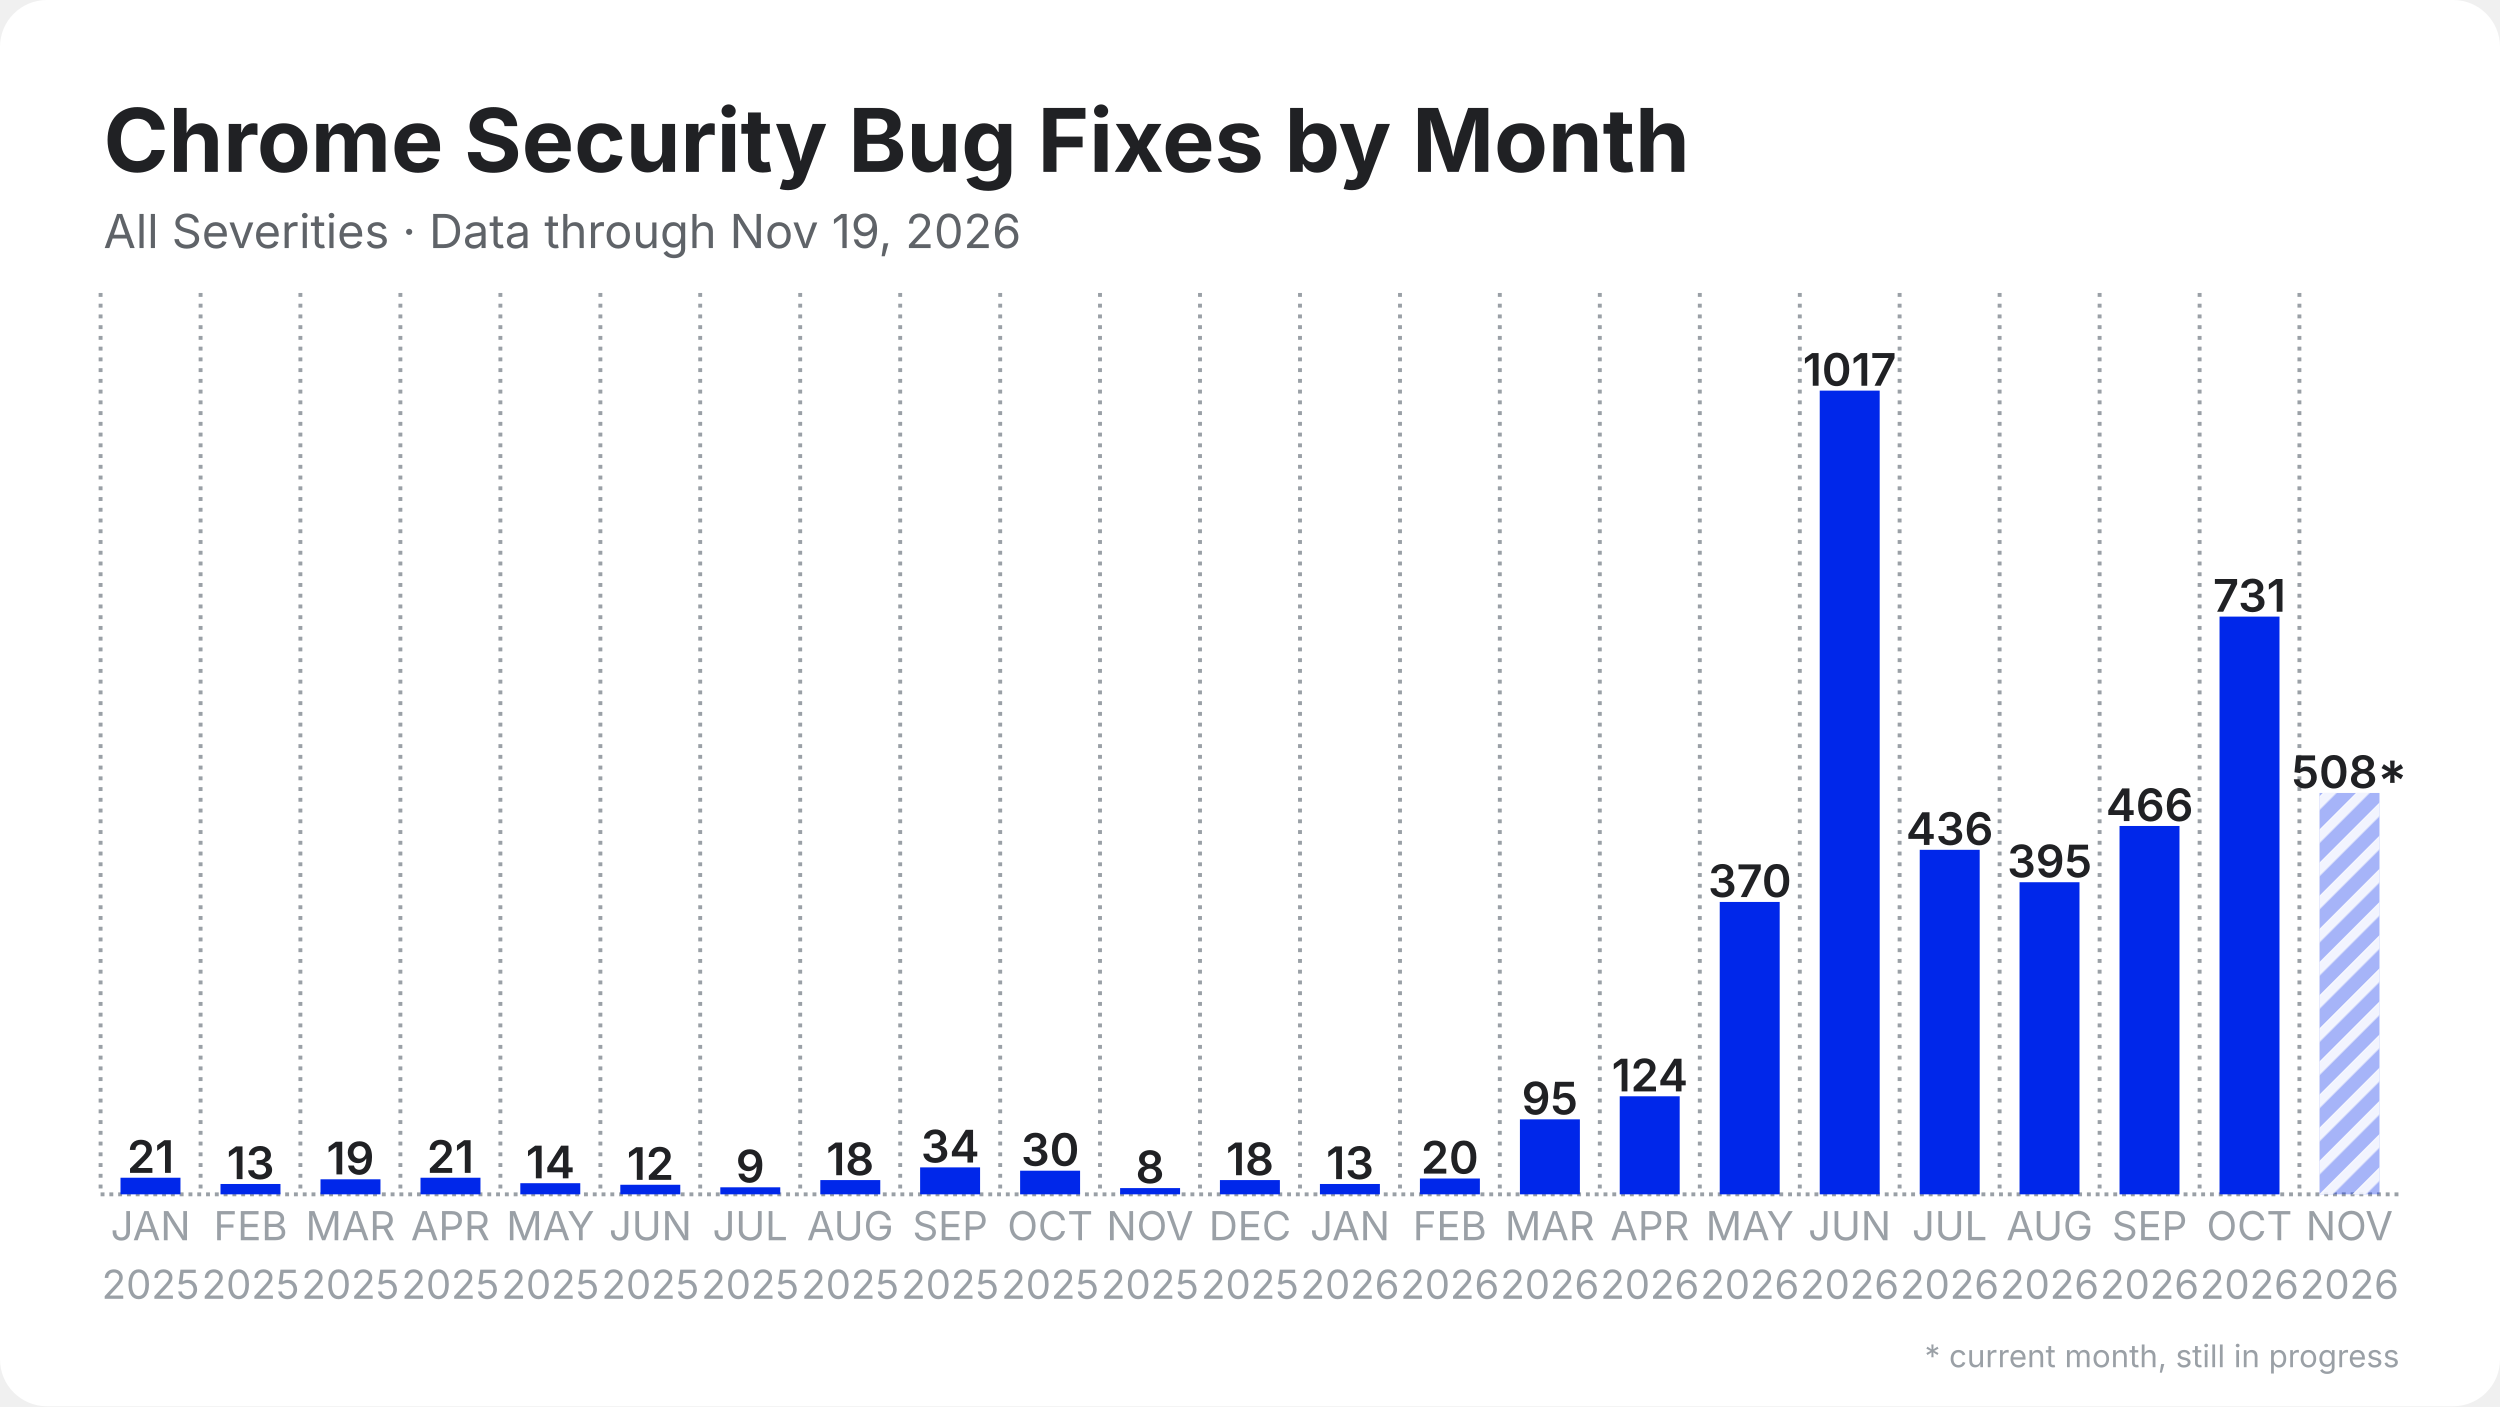
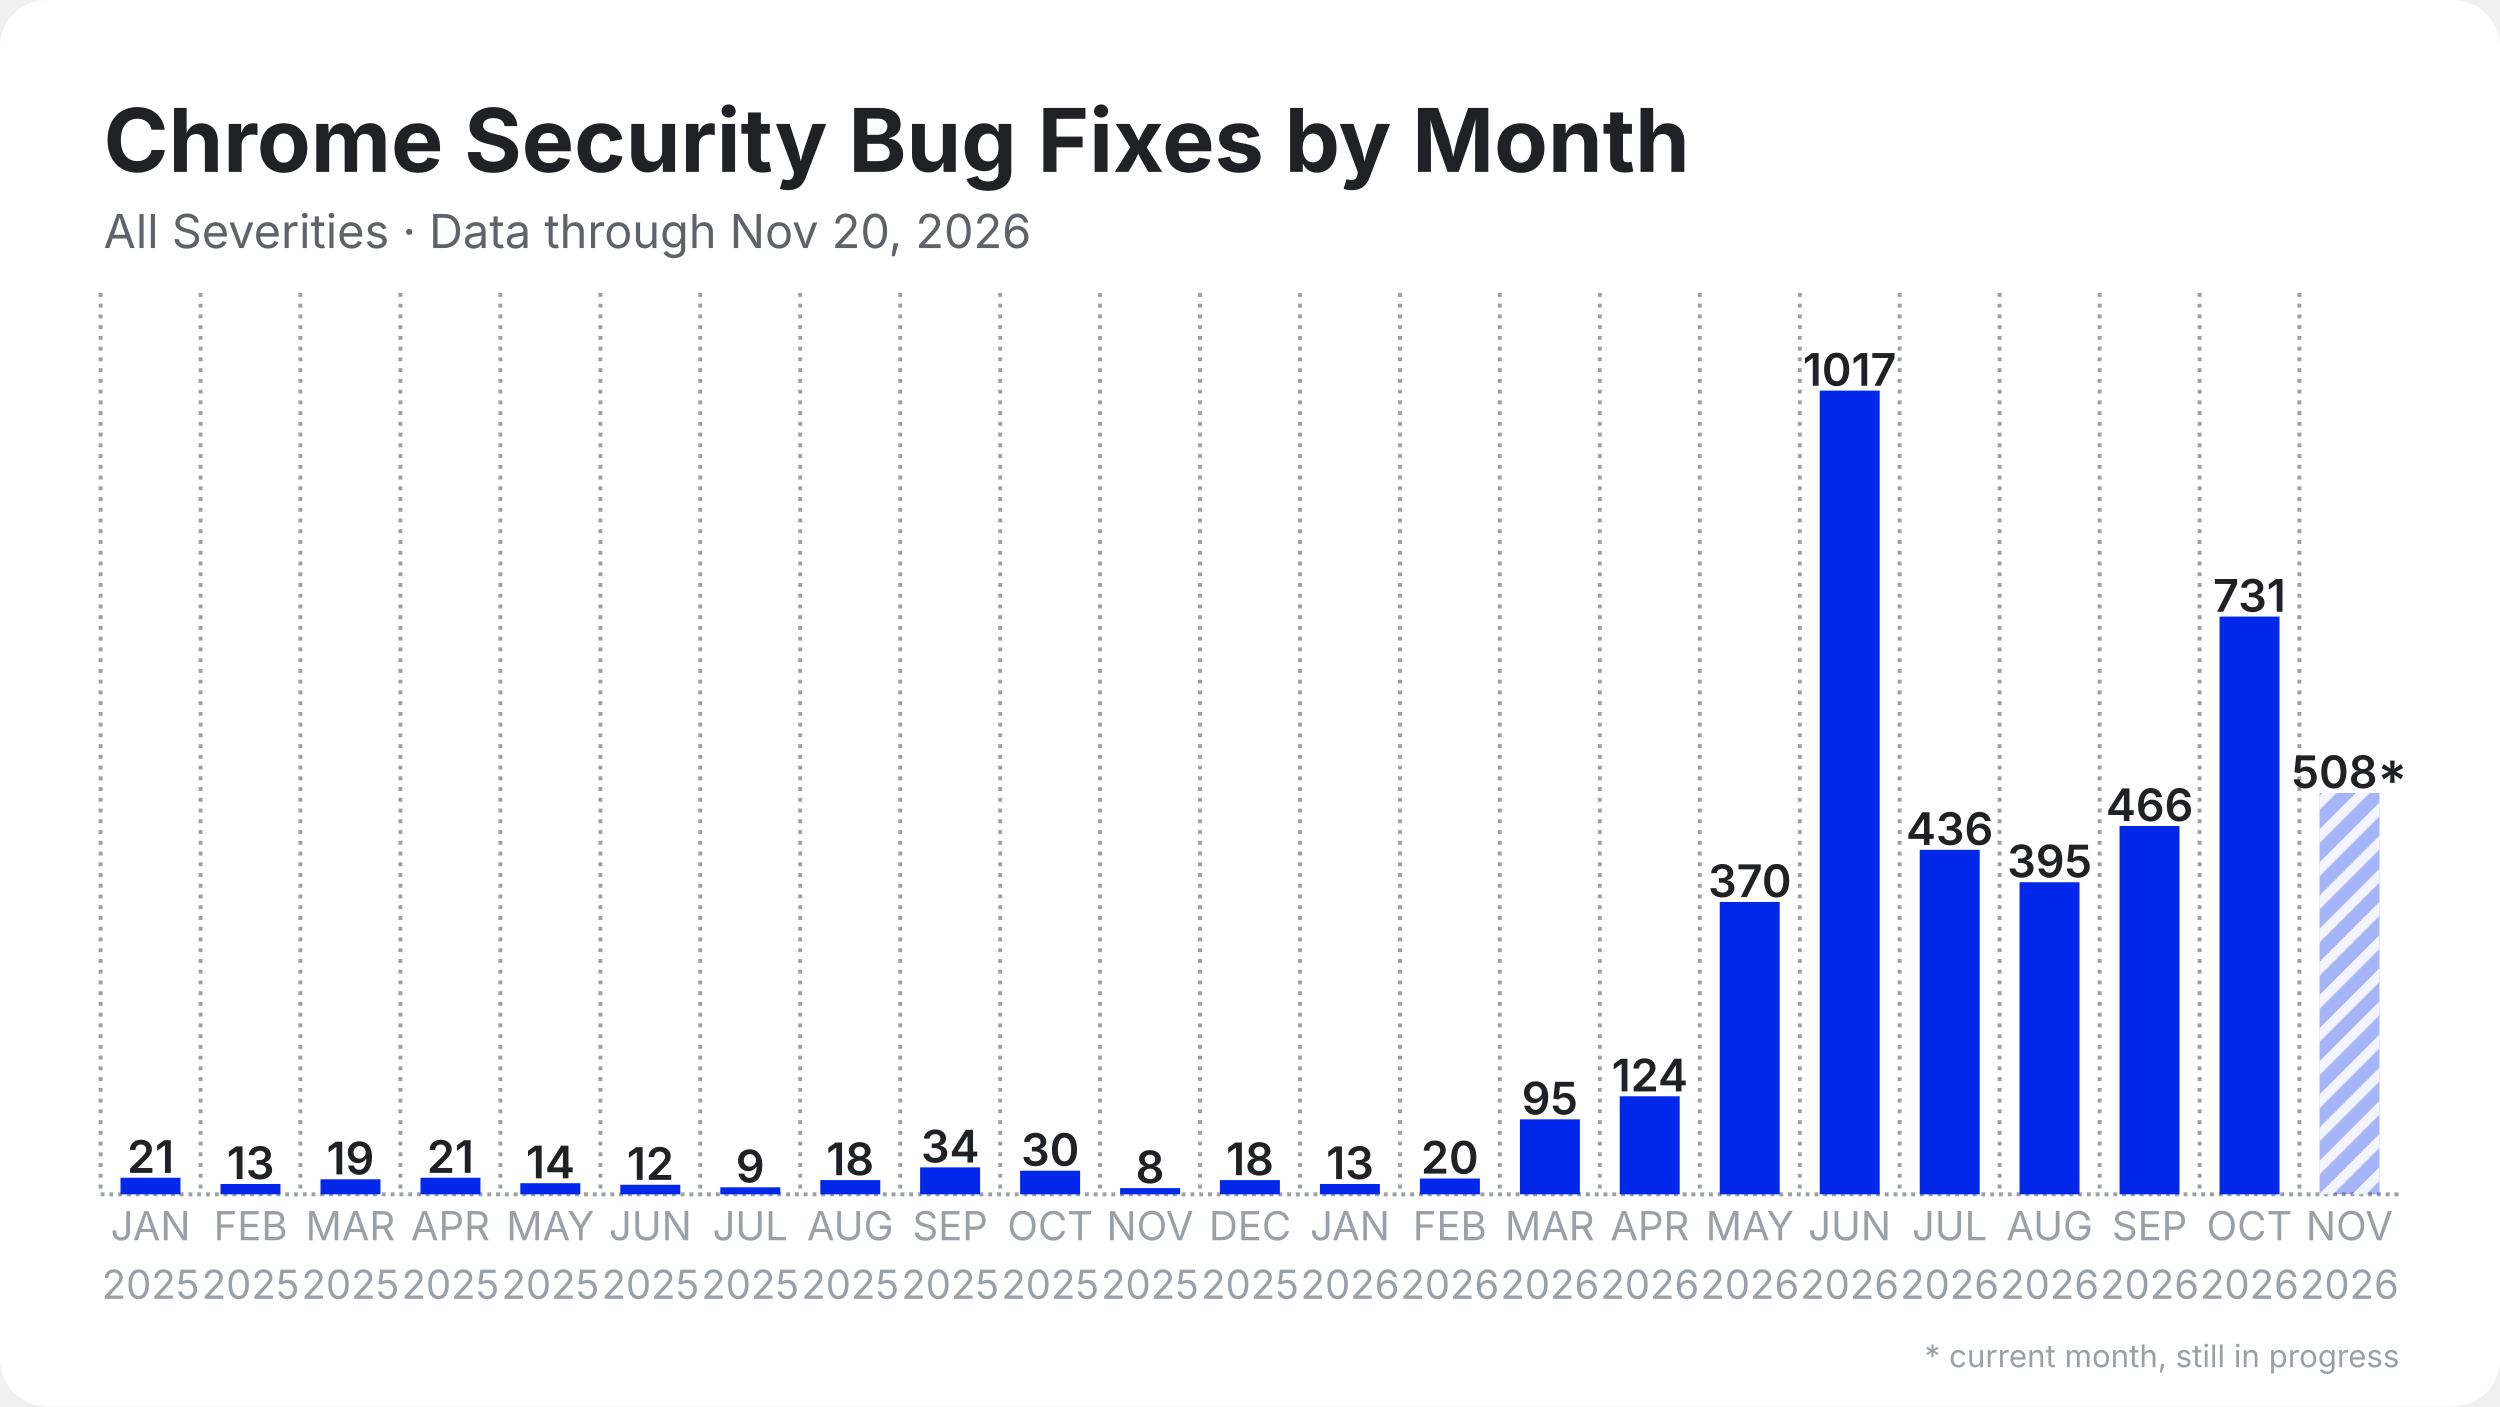
<svg xmlns="http://www.w3.org/2000/svg" width="1280" height="720" viewBox="0 0 1280 720">
  <rect width="1280" height="720" rx="24" fill="#ffffff" />
  <defs>
    <pattern id="stripes" width="12" height="12" patternUnits="userSpaceOnUse" patternTransform="rotate(45)">
      <rect width="12" height="12" fill="none" />
      <rect width="5" height="12" fill="#ffffff" opacity="0.85" />
    </pattern>
  </defs>
  <line x1="51.5" y1="611.5" x2="1228.5" y2="611.5" stroke="#9aa0a6" stroke-width="2" stroke-dasharray="2 2.5" />
  <line x1="51.5" y1="150.0" x2="51.5" y2="611.5" stroke="#9aa0a6" stroke-width="2" stroke-dasharray="2 3.5" />
  <line x1="102.7" y1="150.0" x2="102.7" y2="611.5" stroke="#9aa0a6" stroke-width="2" stroke-dasharray="2 3.5" />
  <line x1="153.8" y1="150.0" x2="153.8" y2="611.5" stroke="#9aa0a6" stroke-width="2" stroke-dasharray="2 3.5" />
  <line x1="205.0" y1="150.0" x2="205.0" y2="611.5" stroke="#9aa0a6" stroke-width="2" stroke-dasharray="2 3.5" />
  <line x1="256.2" y1="150.0" x2="256.2" y2="611.5" stroke="#9aa0a6" stroke-width="2" stroke-dasharray="2 3.5" />
  <line x1="307.4" y1="150.0" x2="307.4" y2="611.5" stroke="#9aa0a6" stroke-width="2" stroke-dasharray="2 3.5" />
  <line x1="358.5" y1="150.0" x2="358.5" y2="611.5" stroke="#9aa0a6" stroke-width="2" stroke-dasharray="2 3.5" />
  <line x1="409.7" y1="150.0" x2="409.7" y2="611.5" stroke="#9aa0a6" stroke-width="2" stroke-dasharray="2 3.5" />
  <line x1="460.9" y1="150.0" x2="460.9" y2="611.5" stroke="#9aa0a6" stroke-width="2" stroke-dasharray="2 3.5" />
  <line x1="512.1" y1="150.0" x2="512.1" y2="611.5" stroke="#9aa0a6" stroke-width="2" stroke-dasharray="2 3.5" />
  <line x1="563.2" y1="150.0" x2="563.2" y2="611.5" stroke="#9aa0a6" stroke-width="2" stroke-dasharray="2 3.5" />
  <line x1="614.4" y1="150.0" x2="614.4" y2="611.5" stroke="#9aa0a6" stroke-width="2" stroke-dasharray="2 3.5" />
  <line x1="665.6" y1="150.0" x2="665.6" y2="611.5" stroke="#9aa0a6" stroke-width="2" stroke-dasharray="2 3.5" />
  <line x1="716.8" y1="150.0" x2="716.8" y2="611.5" stroke="#9aa0a6" stroke-width="2" stroke-dasharray="2 3.5" />
  <line x1="767.9" y1="150.0" x2="767.9" y2="611.5" stroke="#9aa0a6" stroke-width="2" stroke-dasharray="2 3.5" />
  <line x1="819.1" y1="150.0" x2="819.1" y2="611.5" stroke="#9aa0a6" stroke-width="2" stroke-dasharray="2 3.5" />
  <line x1="870.3" y1="150.0" x2="870.3" y2="611.5" stroke="#9aa0a6" stroke-width="2" stroke-dasharray="2 3.5" />
  <line x1="921.5" y1="150.0" x2="921.5" y2="611.5" stroke="#9aa0a6" stroke-width="2" stroke-dasharray="2 3.5" />
  <line x1="972.6" y1="150.0" x2="972.6" y2="611.5" stroke="#9aa0a6" stroke-width="2" stroke-dasharray="2 3.5" />
  <line x1="1023.8" y1="150.0" x2="1023.8" y2="611.5" stroke="#9aa0a6" stroke-width="2" stroke-dasharray="2 3.5" />
  <line x1="1075.0" y1="150.0" x2="1075.0" y2="611.5" stroke="#9aa0a6" stroke-width="2" stroke-dasharray="2 3.5" />
  <line x1="1126.2" y1="150.0" x2="1126.2" y2="611.5" stroke="#9aa0a6" stroke-width="2" stroke-dasharray="2 3.5" />
  <line x1="1177.3" y1="150.0" x2="1177.3" y2="611.5" stroke="#9aa0a6" stroke-width="2" stroke-dasharray="2 3.5" />
  <rect x="61.7" y="603.0" width="30.7" height="8.5" fill="#0027ea" />
  <text x="77.1" y="600.5" text-anchor="middle" font-family="Inter, Segoe UI, Helvetica, Arial, sans-serif" font-size="23.0" font-weight="600" fill="#202124">21</text>
  <rect x="112.9" y="606.2" width="30.7" height="5.3" fill="#0027ea" />
  <text x="128.3" y="603.7" text-anchor="middle" font-family="Inter, Segoe UI, Helvetica, Arial, sans-serif" font-size="23.0" font-weight="600" fill="#202124">13</text>
  <rect x="164.1" y="603.8" width="30.7" height="7.7" fill="#0027ea" />
  <text x="179.4" y="601.3" text-anchor="middle" font-family="Inter, Segoe UI, Helvetica, Arial, sans-serif" font-size="23.0" font-weight="600" fill="#202124">19</text>
  <rect x="215.3" y="603.0" width="30.7" height="8.5" fill="#0027ea" />
  <text x="230.6" y="600.5" text-anchor="middle" font-family="Inter, Segoe UI, Helvetica, Arial, sans-serif" font-size="23.0" font-weight="600" fill="#202124">21</text>
  <rect x="266.4" y="605.8" width="30.7" height="5.7" fill="#0027ea" />
  <text x="281.8" y="603.3" text-anchor="middle" font-family="Inter, Segoe UI, Helvetica, Arial, sans-serif" font-size="23.0" font-weight="600" fill="#202124">14</text>
  <rect x="317.6" y="606.6" width="30.7" height="4.9" fill="#0027ea" />
  <text x="333.0" y="604.1" text-anchor="middle" font-family="Inter, Segoe UI, Helvetica, Arial, sans-serif" font-size="23.0" font-weight="600" fill="#202124">12</text>
  <rect x="368.8" y="607.9" width="30.7" height="3.6" fill="#0027ea" />
  <text x="384.1" y="605.4" text-anchor="middle" font-family="Inter, Segoe UI, Helvetica, Arial, sans-serif" font-size="23.0" font-weight="600" fill="#202124">9</text>
  <rect x="420.0" y="604.2" width="30.7" height="7.3" fill="#0027ea" />
  <text x="435.3" y="601.7" text-anchor="middle" font-family="Inter, Segoe UI, Helvetica, Arial, sans-serif" font-size="23.0" font-weight="600" fill="#202124">18</text>
  <rect x="471.1" y="597.7" width="30.7" height="13.8" fill="#0027ea" />
  <text x="486.5" y="595.2" text-anchor="middle" font-family="Inter, Segoe UI, Helvetica, Arial, sans-serif" font-size="23.0" font-weight="600" fill="#202124">34</text>
  <rect x="522.3" y="599.4" width="30.7" height="12.1" fill="#0027ea" />
  <text x="537.7" y="596.9" text-anchor="middle" font-family="Inter, Segoe UI, Helvetica, Arial, sans-serif" font-size="23.0" font-weight="600" fill="#202124">30</text>
  <rect x="573.5" y="608.3" width="30.7" height="3.2" fill="#0027ea" />
  <text x="588.8" y="605.8" text-anchor="middle" font-family="Inter, Segoe UI, Helvetica, Arial, sans-serif" font-size="23.0" font-weight="600" fill="#202124">8</text>
  <rect x="624.6" y="604.2" width="30.7" height="7.3" fill="#0027ea" />
  <text x="640.0" y="601.7" text-anchor="middle" font-family="Inter, Segoe UI, Helvetica, Arial, sans-serif" font-size="23.0" font-weight="600" fill="#202124">18</text>
  <rect x="675.8" y="606.2" width="30.7" height="5.3" fill="#0027ea" />
  <text x="691.2" y="603.7" text-anchor="middle" font-family="Inter, Segoe UI, Helvetica, Arial, sans-serif" font-size="23.0" font-weight="600" fill="#202124">13</text>
  <rect x="727.0" y="603.4" width="30.7" height="8.1" fill="#0027ea" />
  <text x="742.3" y="600.9" text-anchor="middle" font-family="Inter, Segoe UI, Helvetica, Arial, sans-serif" font-size="23.0" font-weight="600" fill="#202124">20</text>
  <rect x="778.2" y="573.1" width="30.7" height="38.4" fill="#0027ea" />
  <text x="793.5" y="570.6" text-anchor="middle" font-family="Inter, Segoe UI, Helvetica, Arial, sans-serif" font-size="23.0" font-weight="600" fill="#202124">95</text>
  <rect x="829.3" y="561.3" width="30.7" height="50.2" fill="#0027ea" />
  <text x="844.7" y="558.8" text-anchor="middle" font-family="Inter, Segoe UI, Helvetica, Arial, sans-serif" font-size="23.0" font-weight="600" fill="#202124">124</text>
  <rect x="880.5" y="461.8" width="30.7" height="149.7" fill="#0027ea" />
  <text x="895.9" y="459.3" text-anchor="middle" font-family="Inter, Segoe UI, Helvetica, Arial, sans-serif" font-size="23.0" font-weight="600" fill="#202124">370</text>
  <rect x="931.7" y="200.0" width="30.7" height="411.5" fill="#0027ea" />
  <text x="947.0" y="197.5" text-anchor="middle" font-family="Inter, Segoe UI, Helvetica, Arial, sans-serif" font-size="23.0" font-weight="600" fill="#202124">1017</text>
  <rect x="982.9" y="435.1" width="30.7" height="176.4" fill="#0027ea" />
  <text x="998.2" y="432.6" text-anchor="middle" font-family="Inter, Segoe UI, Helvetica, Arial, sans-serif" font-size="23.0" font-weight="600" fill="#202124">436</text>
  <rect x="1034.0" y="451.7" width="30.7" height="159.8" fill="#0027ea" />
  <text x="1049.4" y="449.2" text-anchor="middle" font-family="Inter, Segoe UI, Helvetica, Arial, sans-serif" font-size="23.0" font-weight="600" fill="#202124">395</text>
  <rect x="1085.2" y="422.9" width="30.7" height="188.6" fill="#0027ea" />
  <text x="1100.6" y="420.4" text-anchor="middle" font-family="Inter, Segoe UI, Helvetica, Arial, sans-serif" font-size="23.0" font-weight="600" fill="#202124">466</text>
  <rect x="1136.4" y="315.7" width="30.7" height="295.8" fill="#0027ea" />
  <text x="1151.7" y="313.2" text-anchor="middle" font-family="Inter, Segoe UI, Helvetica, Arial, sans-serif" font-size="23.0" font-weight="600" fill="#202124">731</text>
  <rect x="1187.6" y="406.0" width="30.7" height="205.5" fill="#0027ea" opacity="0.35" />
  <rect x="1187.6" y="406.0" width="30.7" height="205.5" fill="url(#stripes)" />
  <text x="1202.9" y="403.5" text-anchor="middle" font-family="Inter, Segoe UI, Helvetica, Arial, sans-serif" font-size="23.0" font-weight="600" fill="#202124">508*</text>
  <text x="77.1" y="635" text-anchor="middle" font-family="Inter, Segoe UI, Helvetica, Arial, sans-serif" font-size="20.5" fill="#9aa0a6">JAN</text>
  <text x="77.1" y="665" text-anchor="middle" font-family="Inter, Segoe UI, Helvetica, Arial, sans-serif" font-size="20.5" fill="#9aa0a6">2025</text>
  <text x="128.3" y="635" text-anchor="middle" font-family="Inter, Segoe UI, Helvetica, Arial, sans-serif" font-size="20.5" fill="#9aa0a6">FEB</text>
  <text x="128.3" y="665" text-anchor="middle" font-family="Inter, Segoe UI, Helvetica, Arial, sans-serif" font-size="20.5" fill="#9aa0a6">2025</text>
  <text x="179.4" y="635" text-anchor="middle" font-family="Inter, Segoe UI, Helvetica, Arial, sans-serif" font-size="20.5" fill="#9aa0a6">MAR</text>
  <text x="179.4" y="665" text-anchor="middle" font-family="Inter, Segoe UI, Helvetica, Arial, sans-serif" font-size="20.5" fill="#9aa0a6">2025</text>
  <text x="230.6" y="635" text-anchor="middle" font-family="Inter, Segoe UI, Helvetica, Arial, sans-serif" font-size="20.5" fill="#9aa0a6">APR</text>
  <text x="230.6" y="665" text-anchor="middle" font-family="Inter, Segoe UI, Helvetica, Arial, sans-serif" font-size="20.5" fill="#9aa0a6">2025</text>
  <text x="281.8" y="635" text-anchor="middle" font-family="Inter, Segoe UI, Helvetica, Arial, sans-serif" font-size="20.5" fill="#9aa0a6">MAY</text>
  <text x="281.8" y="665" text-anchor="middle" font-family="Inter, Segoe UI, Helvetica, Arial, sans-serif" font-size="20.5" fill="#9aa0a6">2025</text>
  <text x="333.0" y="635" text-anchor="middle" font-family="Inter, Segoe UI, Helvetica, Arial, sans-serif" font-size="20.5" fill="#9aa0a6">JUN</text>
  <text x="333.0" y="665" text-anchor="middle" font-family="Inter, Segoe UI, Helvetica, Arial, sans-serif" font-size="20.5" fill="#9aa0a6">2025</text>
  <text x="384.1" y="635" text-anchor="middle" font-family="Inter, Segoe UI, Helvetica, Arial, sans-serif" font-size="20.5" fill="#9aa0a6">JUL</text>
  <text x="384.1" y="665" text-anchor="middle" font-family="Inter, Segoe UI, Helvetica, Arial, sans-serif" font-size="20.5" fill="#9aa0a6">2025</text>
  <text x="435.3" y="635" text-anchor="middle" font-family="Inter, Segoe UI, Helvetica, Arial, sans-serif" font-size="20.5" fill="#9aa0a6">AUG</text>
  <text x="435.3" y="665" text-anchor="middle" font-family="Inter, Segoe UI, Helvetica, Arial, sans-serif" font-size="20.5" fill="#9aa0a6">2025</text>
  <text x="486.5" y="635" text-anchor="middle" font-family="Inter, Segoe UI, Helvetica, Arial, sans-serif" font-size="20.5" fill="#9aa0a6">SEP</text>
  <text x="486.5" y="665" text-anchor="middle" font-family="Inter, Segoe UI, Helvetica, Arial, sans-serif" font-size="20.5" fill="#9aa0a6">2025</text>
  <text x="537.7" y="635" text-anchor="middle" font-family="Inter, Segoe UI, Helvetica, Arial, sans-serif" font-size="20.5" fill="#9aa0a6">OCT</text>
  <text x="537.7" y="665" text-anchor="middle" font-family="Inter, Segoe UI, Helvetica, Arial, sans-serif" font-size="20.5" fill="#9aa0a6">2025</text>
  <text x="588.8" y="635" text-anchor="middle" font-family="Inter, Segoe UI, Helvetica, Arial, sans-serif" font-size="20.5" fill="#9aa0a6">NOV</text>
  <text x="588.8" y="665" text-anchor="middle" font-family="Inter, Segoe UI, Helvetica, Arial, sans-serif" font-size="20.5" fill="#9aa0a6">2025</text>
  <text x="640.0" y="635" text-anchor="middle" font-family="Inter, Segoe UI, Helvetica, Arial, sans-serif" font-size="20.5" fill="#9aa0a6">DEC</text>
  <text x="640.0" y="665" text-anchor="middle" font-family="Inter, Segoe UI, Helvetica, Arial, sans-serif" font-size="20.5" fill="#9aa0a6">2025</text>
  <text x="691.2" y="635" text-anchor="middle" font-family="Inter, Segoe UI, Helvetica, Arial, sans-serif" font-size="20.5" fill="#9aa0a6">JAN</text>
  <text x="691.2" y="665" text-anchor="middle" font-family="Inter, Segoe UI, Helvetica, Arial, sans-serif" font-size="20.5" fill="#9aa0a6">2026</text>
  <text x="742.3" y="635" text-anchor="middle" font-family="Inter, Segoe UI, Helvetica, Arial, sans-serif" font-size="20.5" fill="#9aa0a6">FEB</text>
  <text x="742.3" y="665" text-anchor="middle" font-family="Inter, Segoe UI, Helvetica, Arial, sans-serif" font-size="20.5" fill="#9aa0a6">2026</text>
  <text x="793.5" y="635" text-anchor="middle" font-family="Inter, Segoe UI, Helvetica, Arial, sans-serif" font-size="20.5" fill="#9aa0a6">MAR</text>
  <text x="793.5" y="665" text-anchor="middle" font-family="Inter, Segoe UI, Helvetica, Arial, sans-serif" font-size="20.5" fill="#9aa0a6">2026</text>
  <text x="844.7" y="635" text-anchor="middle" font-family="Inter, Segoe UI, Helvetica, Arial, sans-serif" font-size="20.5" fill="#9aa0a6">APR</text>
  <text x="844.7" y="665" text-anchor="middle" font-family="Inter, Segoe UI, Helvetica, Arial, sans-serif" font-size="20.5" fill="#9aa0a6">2026</text>
  <text x="895.9" y="635" text-anchor="middle" font-family="Inter, Segoe UI, Helvetica, Arial, sans-serif" font-size="20.5" fill="#9aa0a6">MAY</text>
  <text x="895.9" y="665" text-anchor="middle" font-family="Inter, Segoe UI, Helvetica, Arial, sans-serif" font-size="20.5" fill="#9aa0a6">2026</text>
  <text x="947.0" y="635" text-anchor="middle" font-family="Inter, Segoe UI, Helvetica, Arial, sans-serif" font-size="20.5" fill="#9aa0a6">JUN</text>
  <text x="947.0" y="665" text-anchor="middle" font-family="Inter, Segoe UI, Helvetica, Arial, sans-serif" font-size="20.5" fill="#9aa0a6">2026</text>
  <text x="998.2" y="635" text-anchor="middle" font-family="Inter, Segoe UI, Helvetica, Arial, sans-serif" font-size="20.5" fill="#9aa0a6">JUL</text>
  <text x="998.2" y="665" text-anchor="middle" font-family="Inter, Segoe UI, Helvetica, Arial, sans-serif" font-size="20.5" fill="#9aa0a6">2026</text>
  <text x="1049.4" y="635" text-anchor="middle" font-family="Inter, Segoe UI, Helvetica, Arial, sans-serif" font-size="20.5" fill="#9aa0a6">AUG</text>
  <text x="1049.4" y="665" text-anchor="middle" font-family="Inter, Segoe UI, Helvetica, Arial, sans-serif" font-size="20.5" fill="#9aa0a6">2026</text>
  <text x="1100.6" y="635" text-anchor="middle" font-family="Inter, Segoe UI, Helvetica, Arial, sans-serif" font-size="20.5" fill="#9aa0a6">SEP</text>
  <text x="1100.6" y="665" text-anchor="middle" font-family="Inter, Segoe UI, Helvetica, Arial, sans-serif" font-size="20.5" fill="#9aa0a6">2026</text>
  <text x="1151.7" y="635" text-anchor="middle" font-family="Inter, Segoe UI, Helvetica, Arial, sans-serif" font-size="20.5" fill="#9aa0a6">OCT</text>
  <text x="1151.7" y="665" text-anchor="middle" font-family="Inter, Segoe UI, Helvetica, Arial, sans-serif" font-size="20.5" fill="#9aa0a6">2026</text>
  <text x="1202.9" y="635" text-anchor="middle" font-family="Inter, Segoe UI, Helvetica, Arial, sans-serif" font-size="20.5" fill="#9aa0a6">NOV</text>
  <text x="1202.9" y="665" text-anchor="middle" font-family="Inter, Segoe UI, Helvetica, Arial, sans-serif" font-size="20.5" fill="#9aa0a6">2026</text>
  <text x="53.0" y="88.0" font-family="Inter, Segoe UI, Helvetica, Arial, sans-serif" font-size="45" font-weight="700" fill="#202124">Chrome Security Bug Fixes by Month</text>
-   <text x="53.0" y="127.0" font-family="Inter, Segoe UI, Helvetica, Arial, sans-serif" font-size="24" fill="#5f6368">All Severities · Data through Nov 19, 2026</text>
+   <text x="53.0" y="127.0" font-family="Inter, Segoe UI, Helvetica, Arial, sans-serif" font-size="24" fill="#5f6368">All Severities · Data through Nov 20, 2026</text>
  <text x="1228.5" y="700" text-anchor="end" font-family="Inter, Segoe UI, Helvetica, Arial, sans-serif" font-size="16" fill="#9aa0a6">* current month, still in progress</text>
</svg>
